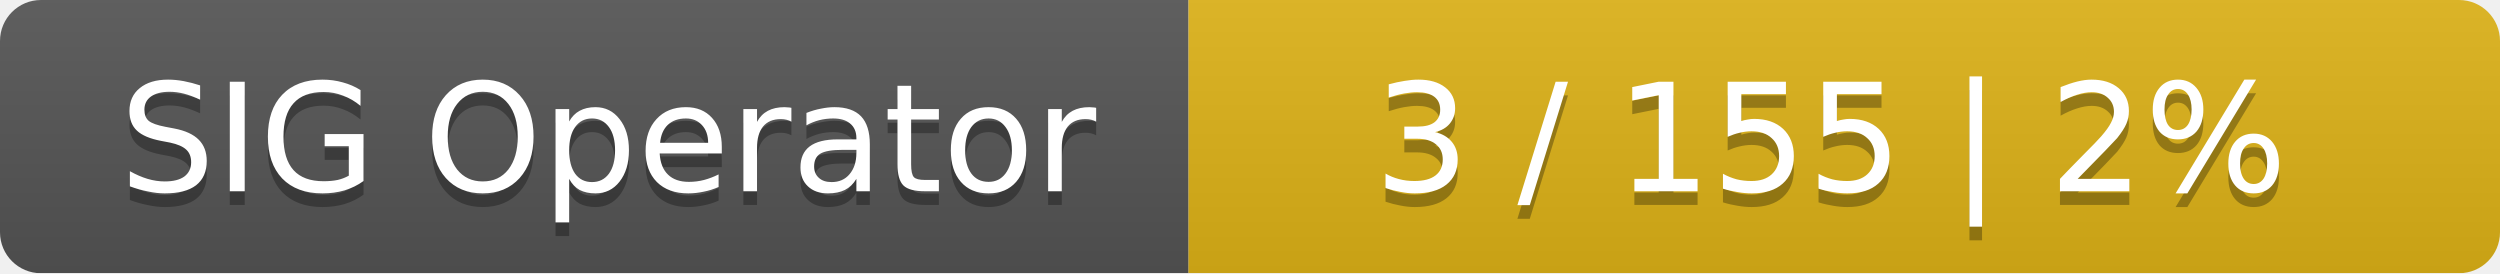
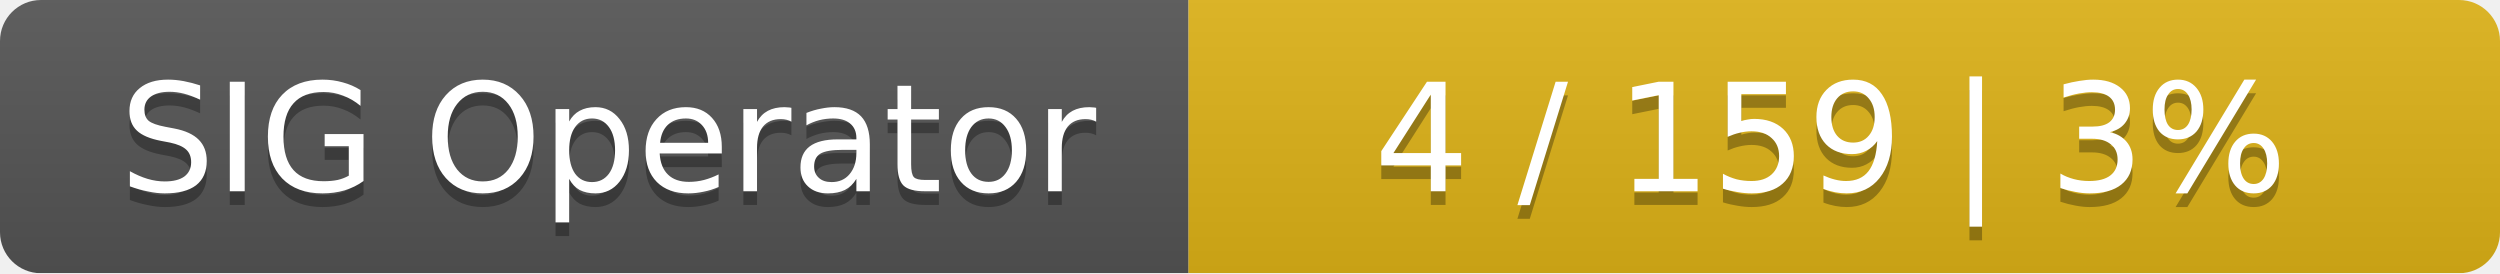
<svg xmlns="http://www.w3.org/2000/svg" width="183" height="20">
  <linearGradient id="smooth" x2="0" y2="100%">
    <stop offset="0" stop-color="#bbb" stop-opacity=".1" />
    <stop offset="1" stop-opacity=".1" />
  </linearGradient>
  <mask id="round">
    <rect width="183" height="20" rx="3" fill="#fff" />
  </mask>
  <g mask="url(#round)">
    <rect width="87" height="20" fill="#555" />
    <rect x="87" width="96" height="20" fill="#dfb317" />
    <rect width="183" height="20" fill="url(#smooth)" />
  </g>
  <g fill="#fff" text-anchor="middle" font-family="DejaVu Sans,Verdana,Geneva,sans-serif" font-size="11">
    <text x="44.5" y="15" fill="#010101" fill-opacity=".3">SIG Operator</text>
    <text x="44.5" y="14">SIG Operator</text>
-     <text x="134" y="15" fill="#010101" fill-opacity=".3">3 / 155    |    2%</text>
-     <text x="134" y="14">3 / 155    |    2%</text>
+     <text x="134" y="15" fill="#010101" fill-opacity=".3">4 / 159    |    3%</text>
+     <text x="134" y="14">4 / 159    |    3%</text>
  </g>
</svg>
